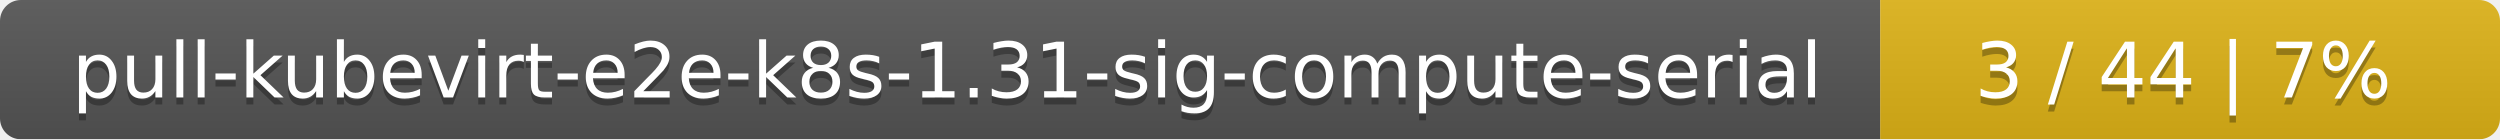
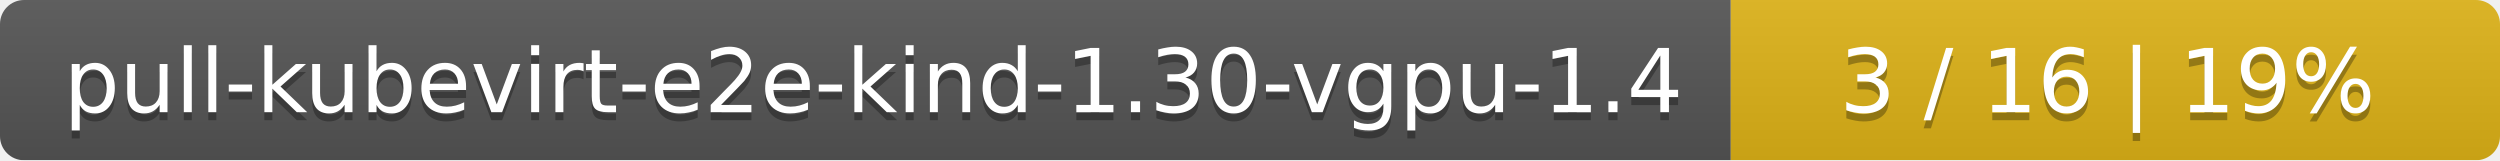
- <svg xmlns="http://www.w3.org/2000/svg" width="359" height="20">
+ <svg xmlns="http://www.w3.org/2000/svg" width="312" height="20">
  <linearGradient id="smooth" x2="0" y2="100%">
    <stop offset="0" stop-color="#bbb" stop-opacity=".1" />
    <stop offset="1" stop-opacity=".1" />
  </linearGradient>
  <mask id="round">
-     <rect width="359" height="20" rx="3" fill="#fff" />
+     <rect width="312" height="20" rx="3" fill="#fff" />
  </mask>
  <g mask="url(#round)">
-     <rect width="270" height="20" fill="#555" />
-     <rect x="270" width="89" height="20" fill="#dfb317" />
-     <rect width="359" height="20" fill="url(#smooth)" />
+     <rect width="216" height="20" fill="#555" />
+     <rect x="216" width="96" height="20" fill="#dfb317" />
+     <rect width="312" height="20" fill="url(#smooth)" />
  </g>
  <g fill="#fff" text-anchor="middle" font-family="DejaVu Sans,Verdana,Geneva,sans-serif" font-size="11">
-     <text x="136" y="15" fill="#010101" fill-opacity=".3">pull-kubevirt-e2e-k8s-1.31-sig-compute-serial</text>
-     <text x="136" y="14">pull-kubevirt-e2e-k8s-1.31-sig-compute-serial</text>
-     <text x="313.5" y="15" fill="#010101" fill-opacity=".3">3 / 44    |    7%</text>
-     <text x="313.5" y="14">3 / 44    |    7%</text>
+     <text x="109" y="15" fill="#010101" fill-opacity=".3">pull-kubevirt-e2e-kind-1.30-vgpu-1.4</text>
+     <text x="109" y="14">pull-kubevirt-e2e-kind-1.30-vgpu-1.4</text>
+     <text x="263" y="15" fill="#010101" fill-opacity=".3">3 / 16    |    19%</text>
+     <text x="263" y="14">3 / 16    |    19%</text>
  </g>
</svg>
